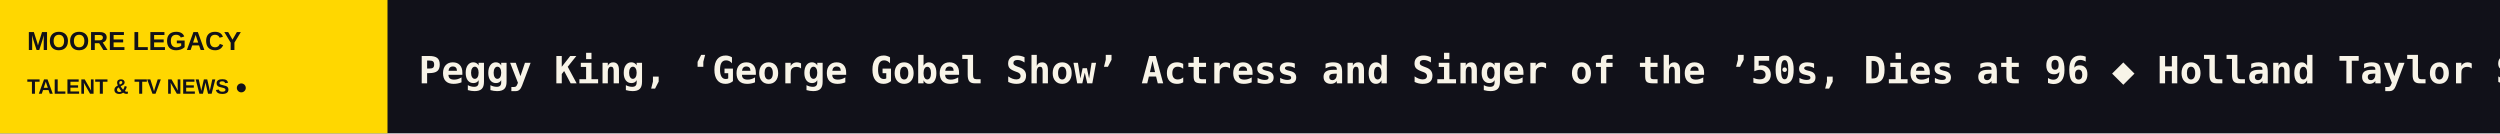
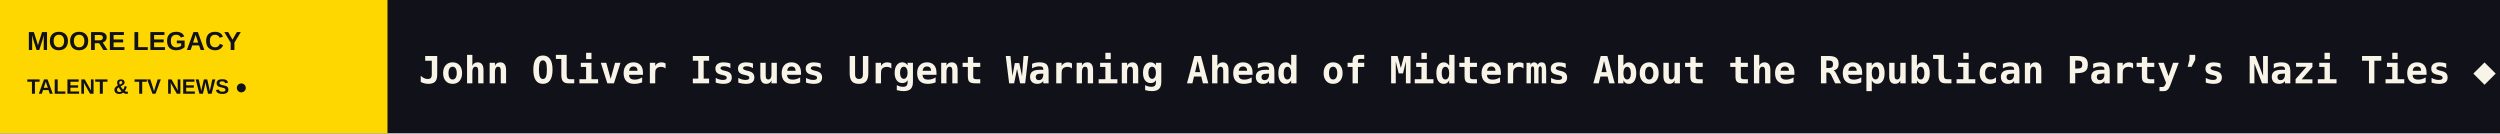
<svg xmlns="http://www.w3.org/2000/svg" width="1200" height="64" viewBox="0 0 1200 64" role="img" aria-label="MOORE LEGACY scrolling headlines">
  <rect width="1200" height="64" fill="#111119" />
  <rect width="186" height="64" fill="#FFD700" />
  <text x="13" y="24" fill="#111119" font-size="12.5" font-family="Arial,sans-serif" font-weight="800">MOORE LEGACY</text>
  <text x="13" y="45" fill="#111119" font-size="10" font-family="Arial,sans-serif" font-weight="800">TALENT &amp; TV NEWS  ●</text>
  <defs>
    <clipPath id="window">
      <rect x="186" y="0" width="1014" height="64" />
    </clipPath>
  </defs>
  <g clip-path="url(#window)">
    <g>
-       <text x="201" y="40" font-size="18" font-weight="600" font-family="monospace" fill="#F8F4E8" textLength="7504" lengthAdjust="spacing">Peggy King, ‘George Gobel Show’ Actress and Singer of the ’50s, Dies at 96   ◆   Holland Taylor Says She Was ‘Never Paid Very Well’ on ‘Two and a Half Men’: ‘I Got Four Emmy Nominations, and They Never Gave Me a Raise’   ◆   Jessica Biel Says ‘7th Heaven’ Reboot Will ‘Modernize’ the Show Now That TV Has ‘Less Limitations’: ‘We Were Very Careful About What Our Audience Wanted’   ◆   ‘The New Stanford Prison Experiment’ Creators Break Down Its Shocking Finale   ◆   ESPN Taps Marvel’s Vision to Boost ElClásico’s Debut on ABC   ◆   Serielizados Prizes: Hagai Levi’s ‘Etty’ and ‘Astonishing’ ‘Killing a Bear’ Win Big as ‘El Observatorio’ Bags the Mind the Gap Pitch Prize   ◆   </text>
-       <text x="7705" y="40" font-size="18" font-weight="600" font-family="monospace" fill="#F8F4E8" textLength="7504" lengthAdjust="spacing">Peggy King, ‘George Gobel Show’ Actress and Singer of the ’50s, Dies at 96   ◆   Holland Taylor Says She Was ‘Never Paid Very Well’ on ‘Two and a Half Men’: ‘I Got Four Emmy Nominations, and They Never Gave Me a Raise’   ◆   Jessica Biel Says ‘7th Heaven’ Reboot Will ‘Modernize’ the Show Now That TV Has ‘Less Limitations’: ‘We Were Very Careful About What Our Audience Wanted’   ◆   ‘The New Stanford Prison Experiment’ Creators Break Down Its Shocking Finale   ◆   ESPN Taps Marvel’s Vision to Boost ElClásico’s Debut on ABC   ◆   Serielizados Prizes: Hagai Levi’s ‘Etty’ and ‘Astonishing’ ‘Killing a Bear’ Win Big as ‘El Observatorio’ Bags the Mind the Gap Pitch Prize   ◆   </text>
-       <animateTransform attributeName="transform" type="translate" from="0 0" to="-7504 0" dur="110s" repeatCount="indefinite" />
+       <text x="201" y="40" font-size="18" font-weight="600" font-family="monospace" fill="#F8F4E8" textLength="6976" lengthAdjust="spacing">John Oliver Issues Urgent Warning Ahead of Midterms About the Republican Party’s Nazi Ties   ◆   Peggy King, ‘George Gobel Show’ Actress and Singer of the ’50s, Dies at 96   ◆   Holland Taylor Says She Was ‘Never Paid Very Well’ on ‘Two and a Half Men’: ‘I Got Four Emmy Nominations, and They Never Gave Me a Raise’   ◆   Jessica Biel Says ‘7th Heaven’ Reboot Will ‘Modernize’ the Show Now That TV Has ‘Less Limitations’: ‘We Were Very Careful About What Our Audience Wanted’   ◆   ‘The New Stanford Prison Experiment’ Creators Break Down Its Shocking Finale   ◆   ESPN Taps Marvel’s Vision to Boost ElClásico’s Debut on ABC   ◆   </text>
+       <text x="7177" y="40" font-size="18" font-weight="600" font-family="monospace" fill="#F8F4E8" textLength="6976" lengthAdjust="spacing">John Oliver Issues Urgent Warning Ahead of Midterms About the Republican Party’s Nazi Ties   ◆   Peggy King, ‘George Gobel Show’ Actress and Singer of the ’50s, Dies at 96   ◆   Holland Taylor Says She Was ‘Never Paid Very Well’ on ‘Two and a Half Men’: ‘I Got Four Emmy Nominations, and They Never Gave Me a Raise’   ◆   Jessica Biel Says ‘7th Heaven’ Reboot Will ‘Modernize’ the Show Now That TV Has ‘Less Limitations’: ‘We Were Very Careful About What Our Audience Wanted’   ◆   ‘The New Stanford Prison Experiment’ Creators Break Down Its Shocking Finale   ◆   ESPN Taps Marvel’s Vision to Boost ElClásico’s Debut on ABC   ◆   </text>
+       <animateTransform attributeName="transform" type="translate" from="0 0" to="-6976 0" dur="103s" repeatCount="indefinite" />
    </g>
  </g>
</svg>
